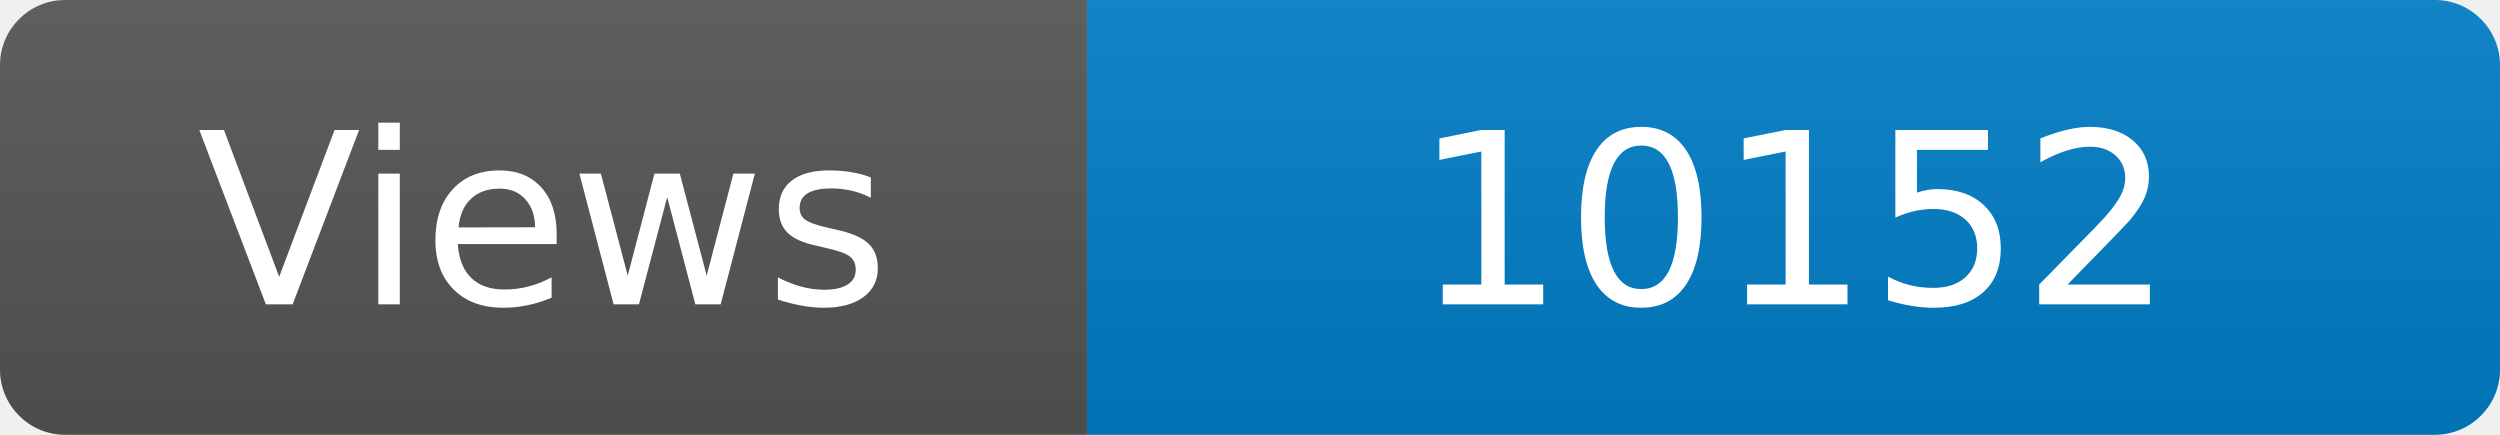
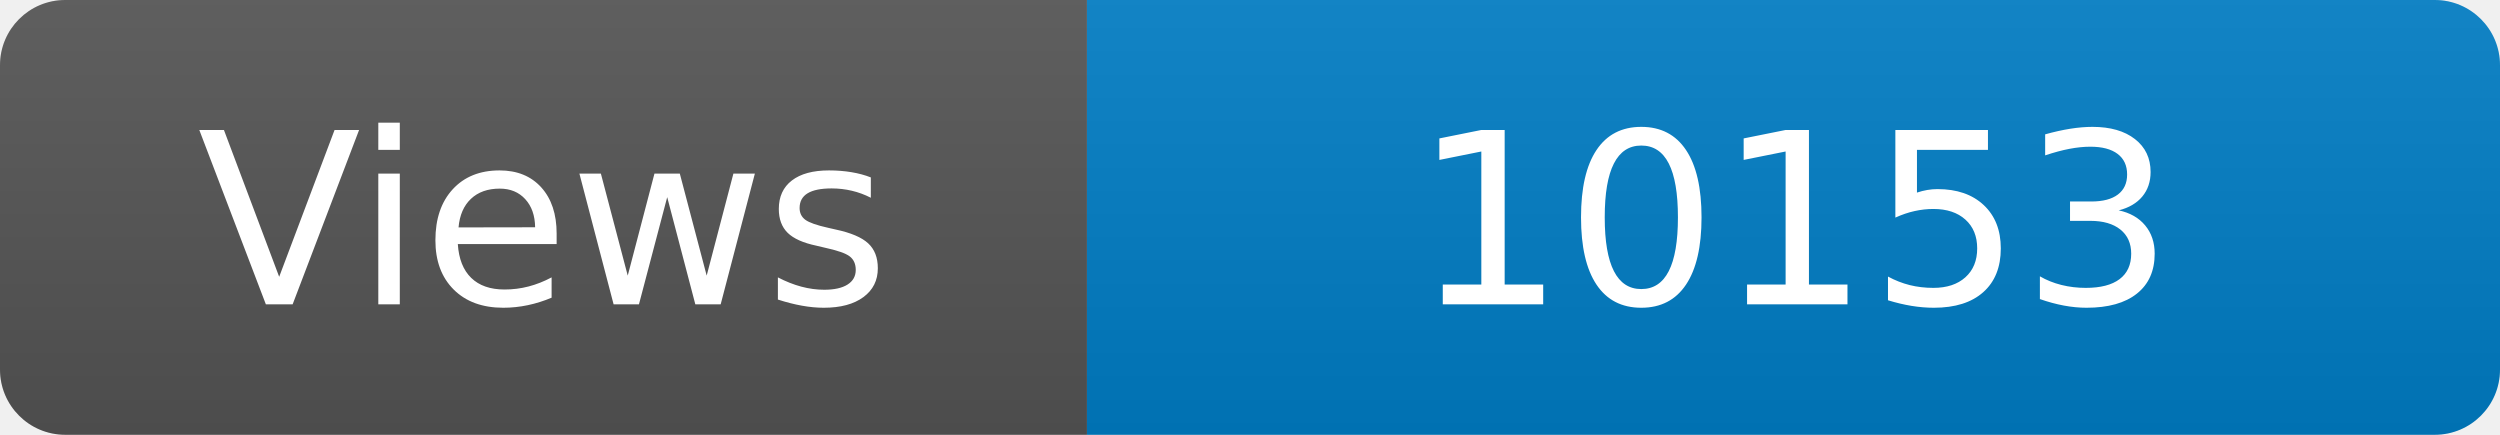
<svg xmlns="http://www.w3.org/2000/svg" width="115" height="20" role="img" aria-label="Maintained?: yes">
  <linearGradient id="s" x2="0" y2="100%">
    <stop offset="0" stop-color="#bbb" stop-opacity=".1" />
    <stop offset="1" stop-opacity=".1" />
  </linearGradient>
  <clipPath id="r">
    <rect width="115" height="20" rx="3" fill="#fff" />
  </clipPath>
  <g clip-path="url(#r)">
    <rect width="50" height="20" fill="#555" />
    <rect x="50" width="160" height="20" fill="#007ec6" />
    <rect width="115" height="20" fill="url(#s)" />
  </g>
  <g fill="#fff" text-anchor="middle" font-family="Verdana,Geneva,DejaVu Sans,sans-serif" font-size="110">
    <text x="250" y="140" transform="scale(.1)" fill="#fff">Views</text>
-     <text x="825" y="140" transform="scale(.1)" fill="#fff">10152</text>
+     <text x="825" y="140" transform="scale(.1)" fill="#fff">10153</text>
  </g>
</svg>
